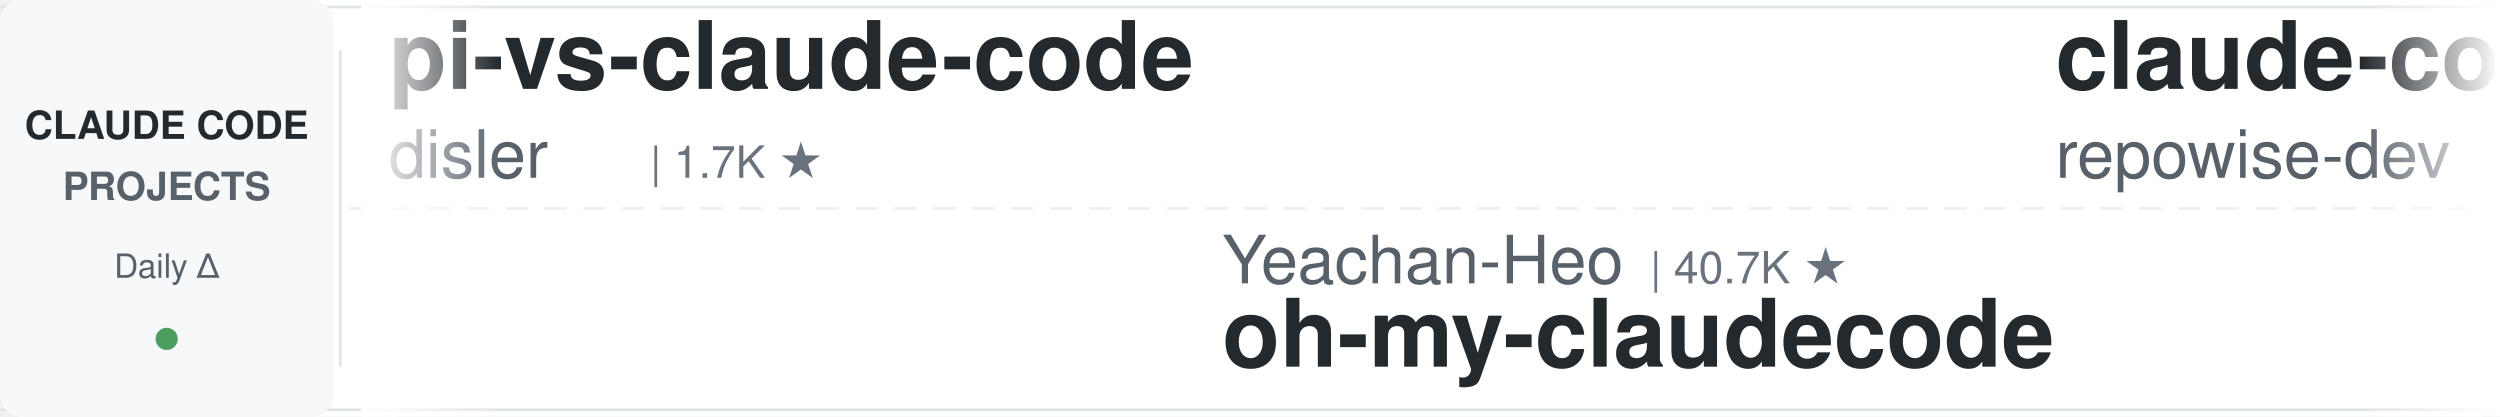
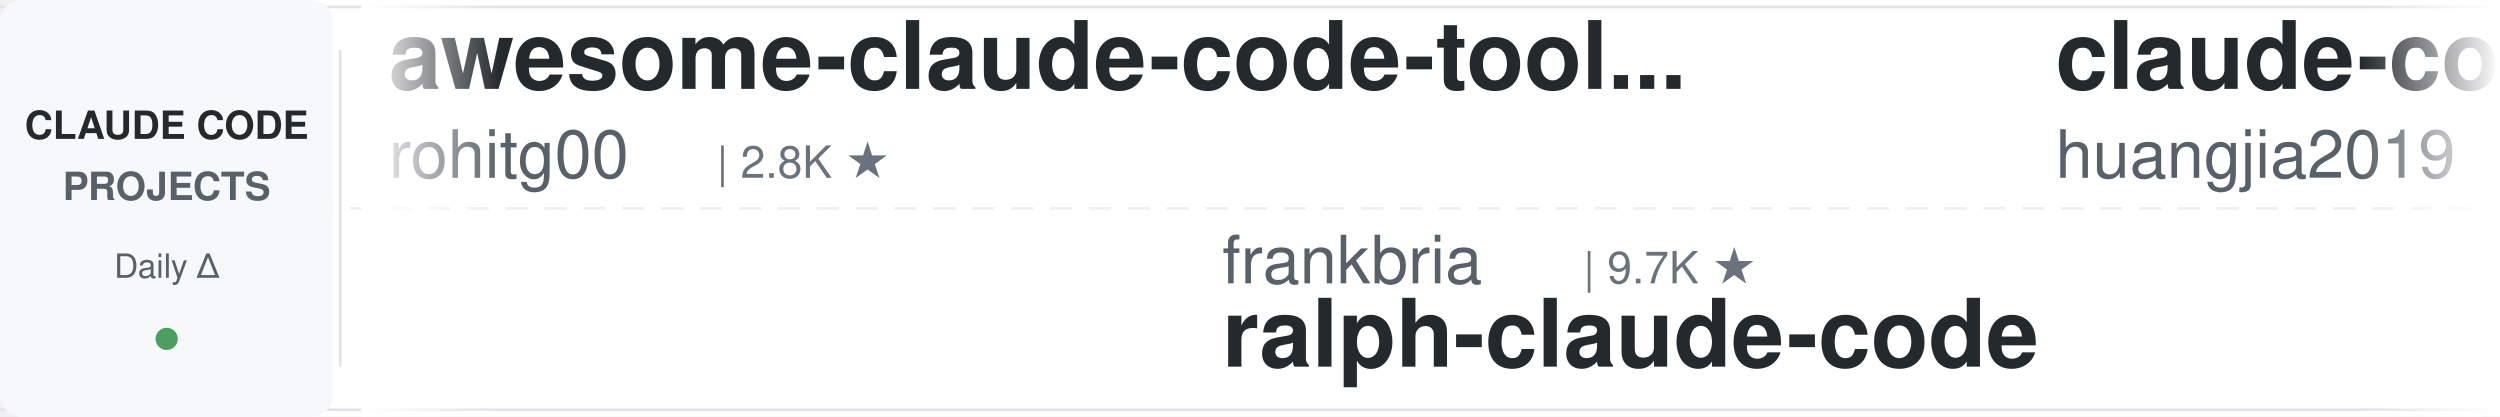
<svg xmlns="http://www.w3.org/2000/svg" width="900" height="150">
  <defs>
    <linearGradient id="leftFade" x1="0%" y1="0%" x2="100%" y2="0%">
      <stop offset="0%" style="stop-color:#ffffff;stop-opacity:1" />
      <stop offset="100%" style="stop-color:#ffffff;stop-opacity:0" />
    </linearGradient>
    <linearGradient id="rightFade" x1="0%" y1="0%" x2="100%" y2="0%">
      <stop offset="0%" style="stop-color:#ffffff;stop-opacity:0" />
      <stop offset="100%" style="stop-color:#ffffff;stop-opacity:1" />
    </linearGradient>
  </defs>
  <rect width="900" height="150" fill="#ffffff" rx="8" />
  <rect x="0" y="2" width="900" height="1" fill="#e1e4e8" />
  <rect x="0" y="147" width="900" height="1" fill="#e1e4e8" />
  <line x1="0" y1="75" x2="900" y2="75" stroke="#e1e4e8" stroke-width="1" stroke-dasharray="8 6" opacity="0.6" />
  <rect x="0" y="0" width="120" height="150" fill="#f6f8fa" rx="8" />
  <text x="60" y="50" font-family="-apple-system, BlinkMacSystemFont, 'Segoe UI', Helvetica, Arial, sans-serif" font-size="14" font-weight="600" fill="#24292e" text-anchor="middle">CLAUDE CODE</text>
  <text x="60" y="72" font-family="-apple-system, BlinkMacSystemFont, 'Segoe UI', Helvetica, Arial, sans-serif" font-size="14" font-weight="600" fill="#586069" text-anchor="middle">PROJECTS</text>
  <text x="60" y="100" font-family="-apple-system, BlinkMacSystemFont, 'Segoe UI', Helvetica, Arial, sans-serif" font-size="12" font-weight="500" fill="#586069" text-anchor="middle">Daily Δ</text>
  <circle cx="60" cy="122" r="4" fill="#22863a" opacity="0.8" />
  <rect x="122" y="18" width="1" height="114" fill="#e1e4e8" />
  <clipPath id="tickerClip">
    <rect x="130" y="0" width="770" height="150" />
  </clipPath>
  <g clip-path="url(#tickerClip)">
    <g id="tickerItems">
      <animateTransform attributeName="transform" attributeType="XML" type="translate" from="0 0" to="-3000 0" dur="54s" repeatCount="indefinite" />
      <g transform="translate(0, 0)">
-         <text x="140" y="32" font-family="-apple-system, BlinkMacSystemFont, 'Segoe UI', Helvetica, Arial, sans-serif" font-size="34" font-weight="600" fill="#24292e">pi-vs-claude-code</text>
-         <text x="140" y="64" font-family="-apple-system, BlinkMacSystemFont, 'Segoe UI', Helvetica, Arial, sans-serif" font-size="24" font-weight="400" fill="#586069">disler</text>
-         <text x="234" y="64" font-family="-apple-system, BlinkMacSystemFont, 'Segoe UI', Helvetica, Arial, sans-serif" font-size="16" font-weight="500" fill="#6a737d">| 1.7K ★</text>
+         <text x="140" y="32" font-family="-apple-system, BlinkMacSystemFont, 'Segoe UI', Helvetica, Arial, sans-serif" font-size="34" font-weight="600" fill="#24292e">awesome-claude-code-tool...</text>
+         <text x="140" y="64" font-family="-apple-system, BlinkMacSystemFont, 'Segoe UI', Helvetica, Arial, sans-serif" font-size="24" font-weight="400" fill="#586069">rohitg00</text>
+         <text x="258" y="64" font-family="-apple-system, BlinkMacSystemFont, 'Segoe UI', Helvetica, Arial, sans-serif" font-size="16" font-weight="500" fill="#6a737d">| 2.8K ★</text>
      </g>
      <g transform="translate(300, 0)">
-         <text x="140" y="102" font-family="-apple-system, BlinkMacSystemFont, 'Segoe UI', Helvetica, Arial, sans-serif" font-size="24" font-weight="400" fill="#586069">Yeachan-Heo</text>
-         <text x="294" y="102" font-family="-apple-system, BlinkMacSystemFont, 'Segoe UI', Helvetica, Arial, sans-serif" font-size="16" font-weight="500" fill="#6a737d">| 40.7K ★</text>
-         <text x="140" y="132" font-family="-apple-system, BlinkMacSystemFont, 'Segoe UI', Helvetica, Arial, sans-serif" font-size="34" font-weight="600" fill="#24292e">oh-my-claudecode</text>
-       </g>
-       <g transform="translate(600, 0)">
-         <text x="140" y="32" font-family="-apple-system, BlinkMacSystemFont, 'Segoe UI', Helvetica, Arial, sans-serif" font-size="34" font-weight="600" fill="#24292e">claude-code-prompts</text>
-         <text x="140" y="64" font-family="-apple-system, BlinkMacSystemFont, 'Segoe UI', Helvetica, Arial, sans-serif" font-size="24" font-weight="400" fill="#586069">repowise-dev</text>
-         <text x="306" y="64" font-family="-apple-system, BlinkMacSystemFont, 'Segoe UI', Helvetica, Arial, sans-serif" font-size="16" font-weight="500" fill="#6a737d">| 1.2K ★</text>
-       </g>
-       <g transform="translate(900, 0)">
-         <text x="140" y="102" font-family="-apple-system, BlinkMacSystemFont, 'Segoe UI', Helvetica, Arial, sans-serif" font-size="24" font-weight="400" fill="#586069">AICoderTudou</text>
-         <text x="306" y="102" font-family="-apple-system, BlinkMacSystemFont, 'Segoe UI', Helvetica, Arial, sans-serif" font-size="16" font-weight="500" fill="#6a737d">| 493 ★</text>
-         <text x="140" y="132" font-family="-apple-system, BlinkMacSystemFont, 'Segoe UI', Helvetica, Arial, sans-serif" font-size="34" font-weight="600" fill="#24292e">claude-code-tudou</text>
-       </g>
-       <g transform="translate(1200, 0)">
-         <text x="140" y="32" font-family="-apple-system, BlinkMacSystemFont, 'Segoe UI', Helvetica, Arial, sans-serif" font-size="34" font-weight="600" fill="#24292e">claude-coder</text>
-         <text x="140" y="64" font-family="-apple-system, BlinkMacSystemFont, 'Segoe UI', Helvetica, Arial, sans-serif" font-size="24" font-weight="400" fill="#586069">kodu-ai</text>
-         <text x="246" y="64" font-family="-apple-system, BlinkMacSystemFont, 'Segoe UI', Helvetica, Arial, sans-serif" font-size="16" font-weight="500" fill="#6a737d">| 5.2K ★</text>
-       </g>
-       <g transform="translate(1500, 0)">
-         <text x="140" y="102" font-family="-apple-system, BlinkMacSystemFont, 'Segoe UI', Helvetica, Arial, sans-serif" font-size="24" font-weight="400" fill="#586069">fuergaosi233</text>
-         <text x="306" y="102" font-family="-apple-system, BlinkMacSystemFont, 'Segoe UI', Helvetica, Arial, sans-serif" font-size="16" font-weight="500" fill="#6a737d">| 2.8K ★</text>
-         <text x="140" y="132" font-family="-apple-system, BlinkMacSystemFont, 'Segoe UI', Helvetica, Arial, sans-serif" font-size="34" font-weight="600" fill="#24292e">claude-code-proxy</text>
-       </g>
-       <g transform="translate(1800, 0)">
-         <text x="140" y="32" font-family="-apple-system, BlinkMacSystemFont, 'Segoe UI', Helvetica, Arial, sans-serif" font-size="34" font-weight="600" fill="#24292e">claude-code-router</text>
-         <text x="140" y="64" font-family="-apple-system, BlinkMacSystemFont, 'Segoe UI', Helvetica, Arial, sans-serif" font-size="24" font-weight="400" fill="#586069">musistudio</text>
-         <text x="282" y="64" font-family="-apple-system, BlinkMacSystemFont, 'Segoe UI', Helvetica, Arial, sans-serif" font-size="16" font-weight="500" fill="#6a737d">| 38.0K ★</text>
-       </g>
-       <g transform="translate(2100, 0)">
-         <text x="140" y="102" font-family="-apple-system, BlinkMacSystemFont, 'Segoe UI', Helvetica, Arial, sans-serif" font-size="24" font-weight="400" fill="#586069">jhlee0409</text>
-         <text x="270" y="102" font-family="-apple-system, BlinkMacSystemFont, 'Segoe UI', Helvetica, Arial, sans-serif" font-size="16" font-weight="500" fill="#6a737d">| 2.3K ★</text>
-         <text x="140" y="132" font-family="-apple-system, BlinkMacSystemFont, 'Segoe UI', Helvetica, Arial, sans-serif" font-size="34" font-weight="600" fill="#24292e">claude-code-history-view...</text>
-       </g>
-       <g transform="translate(2400, 0)">
-         <text x="140" y="32" font-family="-apple-system, BlinkMacSystemFont, 'Segoe UI', Helvetica, Arial, sans-serif" font-size="34" font-weight="600" fill="#24292e">claude-code-action</text>
-         <text x="140" y="64" font-family="-apple-system, BlinkMacSystemFont, 'Segoe UI', Helvetica, Arial, sans-serif" font-size="24" font-weight="400" fill="#586069">anthropics</text>
-         <text x="282" y="64" font-family="-apple-system, BlinkMacSystemFont, 'Segoe UI', Helvetica, Arial, sans-serif" font-size="16" font-weight="500" fill="#6a737d">| 9.8K ★</text>
-       </g>
-       <g transform="translate(2700, 0)">
        <text x="140" y="102" font-family="-apple-system, BlinkMacSystemFont, 'Segoe UI', Helvetica, Arial, sans-serif" font-size="24" font-weight="400" fill="#586069">frankbria</text>
        <text x="270" y="102" font-family="-apple-system, BlinkMacSystemFont, 'Segoe UI', Helvetica, Arial, sans-serif" font-size="16" font-weight="500" fill="#6a737d">| 9.7K ★</text>
        <text x="140" y="132" font-family="-apple-system, BlinkMacSystemFont, 'Segoe UI', Helvetica, Arial, sans-serif" font-size="34" font-weight="600" fill="#24292e">ralph-claude-code</text>
      </g>
+       <g transform="translate(600, 0)">
+         <text x="140" y="32" font-family="-apple-system, BlinkMacSystemFont, 'Segoe UI', Helvetica, Arial, sans-serif" font-size="34" font-weight="600" fill="#24292e">claude-code-engineering</text>
+         <text x="140" y="64" font-family="-apple-system, BlinkMacSystemFont, 'Segoe UI', Helvetica, Arial, sans-serif" font-size="24" font-weight="400" fill="#586069">huangjia2019</text>
+         <text x="306" y="64" font-family="-apple-system, BlinkMacSystemFont, 'Segoe UI', Helvetica, Arial, sans-serif" font-size="16" font-weight="500" fill="#6a737d">| 1.2K ★</text>
+       </g>
+       <g transform="translate(900, 0)">
+         <text x="140" y="102" font-family="-apple-system, BlinkMacSystemFont, 'Segoe UI', Helvetica, Arial, sans-serif" font-size="24" font-weight="400" fill="#586069">JrCx7scC</text>
+         <text x="258" y="102" font-family="-apple-system, BlinkMacSystemFont, 'Segoe UI', Helvetica, Arial, sans-serif" font-size="16" font-weight="500" fill="#6a737d">| 376 ★</text>
+         <text x="140" y="132" font-family="-apple-system, BlinkMacSystemFont, 'Segoe UI', Helvetica, Arial, sans-serif" font-size="34" font-weight="600" fill="#24292e">claude-code-source</text>
+       </g>
+       <g transform="translate(1200, 0)">
+         <text x="140" y="32" font-family="-apple-system, BlinkMacSystemFont, 'Segoe UI', Helvetica, Arial, sans-serif" font-size="34" font-weight="600" fill="#24292e">ClaudeCodeAgents</text>
+         <text x="140" y="64" font-family="-apple-system, BlinkMacSystemFont, 'Segoe UI', Helvetica, Arial, sans-serif" font-size="24" font-weight="400" fill="#586069">darcyegb</text>
+         <text x="258" y="64" font-family="-apple-system, BlinkMacSystemFont, 'Segoe UI', Helvetica, Arial, sans-serif" font-size="16" font-weight="500" fill="#6a737d">| 779 ★</text>
+       </g>
+       <g transform="translate(1500, 0)">
+         <text x="140" y="102" font-family="-apple-system, BlinkMacSystemFont, 'Segoe UI', Helvetica, Arial, sans-serif" font-size="24" font-weight="400" fill="#586069">Chachamaru127</text>
+         <text x="318" y="102" font-family="-apple-system, BlinkMacSystemFont, 'Segoe UI', Helvetica, Arial, sans-serif" font-size="16" font-weight="500" fill="#6a737d">| 3.2K ★</text>
+         <text x="140" y="132" font-family="-apple-system, BlinkMacSystemFont, 'Segoe UI', Helvetica, Arial, sans-serif" font-size="34" font-weight="600" fill="#24292e">claude-code-harness</text>
+       </g>
+       <g transform="translate(1800, 0)">
+         <text x="140" y="32" font-family="-apple-system, BlinkMacSystemFont, 'Segoe UI', Helvetica, Arial, sans-serif" font-size="34" font-weight="600" fill="#24292e">Open-ClaudeCode</text>
+         <text x="140" y="64" font-family="-apple-system, BlinkMacSystemFont, 'Segoe UI', Helvetica, Arial, sans-serif" font-size="24" font-weight="400" fill="#586069">LING71671</text>
+         <text x="270" y="64" font-family="-apple-system, BlinkMacSystemFont, 'Segoe UI', Helvetica, Arial, sans-serif" font-size="16" font-weight="500" fill="#6a737d">| 980 ★</text>
+       </g>
+       <g transform="translate(2100, 0)">
+         <text x="140" y="102" font-family="-apple-system, BlinkMacSystemFont, 'Segoe UI', Helvetica, Arial, sans-serif" font-size="24" font-weight="400" fill="#586069">wanshuiyin</text>
+         <text x="282" y="102" font-family="-apple-system, BlinkMacSystemFont, 'Segoe UI', Helvetica, Arial, sans-serif" font-size="16" font-weight="500" fill="#6a737d">| 18.9K ★</text>
+         <text x="140" y="132" font-family="-apple-system, BlinkMacSystemFont, 'Segoe UI', Helvetica, Arial, sans-serif" font-size="34" font-weight="600" fill="#24292e">Auto-claude-code-researc...</text>
+       </g>
+       <g transform="translate(2400, 0)">
+         <text x="140" y="32" font-family="-apple-system, BlinkMacSystemFont, 'Segoe UI', Helvetica, Arial, sans-serif" font-size="34" font-weight="600" fill="#24292e">claude-code-source</text>
+         <text x="140" y="64" font-family="-apple-system, BlinkMacSystemFont, 'Segoe UI', Helvetica, Arial, sans-serif" font-size="24" font-weight="400" fill="#586069">AprilNEA</text>
+         <text x="258" y="64" font-family="-apple-system, BlinkMacSystemFont, 'Segoe UI', Helvetica, Arial, sans-serif" font-size="16" font-weight="500" fill="#6a737d">| 391 ★</text>
+       </g>
+       <g transform="translate(2700, 0)">
+         <text x="140" y="102" font-family="-apple-system, BlinkMacSystemFont, 'Segoe UI', Helvetica, Arial, sans-serif" font-size="24" font-weight="400" fill="#586069">ChrisWiles</text>
+         <text x="282" y="102" font-family="-apple-system, BlinkMacSystemFont, 'Segoe UI', Helvetica, Arial, sans-serif" font-size="16" font-weight="500" fill="#6a737d">| 6.1K ★</text>
+         <text x="140" y="132" font-family="-apple-system, BlinkMacSystemFont, 'Segoe UI', Helvetica, Arial, sans-serif" font-size="34" font-weight="600" fill="#24292e">claude-code-showcase</text>
+       </g>
      <g transform="translate(3000, 0)">
-         <text x="140" y="32" font-family="-apple-system, BlinkMacSystemFont, 'Segoe UI', Helvetica, Arial, sans-serif" font-size="34" font-weight="600" fill="#24292e">pi-vs-claude-code</text>
-         <text x="140" y="64" font-family="-apple-system, BlinkMacSystemFont, 'Segoe UI', Helvetica, Arial, sans-serif" font-size="24" font-weight="400" fill="#586069">disler</text>
-         <text x="234" y="64" font-family="-apple-system, BlinkMacSystemFont, 'Segoe UI', Helvetica, Arial, sans-serif" font-size="16" font-weight="500" fill="#6a737d">| 1.7K ★</text>
+         <text x="140" y="32" font-family="-apple-system, BlinkMacSystemFont, 'Segoe UI', Helvetica, Arial, sans-serif" font-size="34" font-weight="600" fill="#24292e">awesome-claude-code-tool...</text>
+         <text x="140" y="64" font-family="-apple-system, BlinkMacSystemFont, 'Segoe UI', Helvetica, Arial, sans-serif" font-size="24" font-weight="400" fill="#586069">rohitg00</text>
+         <text x="258" y="64" font-family="-apple-system, BlinkMacSystemFont, 'Segoe UI', Helvetica, Arial, sans-serif" font-size="16" font-weight="500" fill="#6a737d">| 2.8K ★</text>
      </g>
      <g transform="translate(3300, 0)">
-         <text x="140" y="102" font-family="-apple-system, BlinkMacSystemFont, 'Segoe UI', Helvetica, Arial, sans-serif" font-size="24" font-weight="400" fill="#586069">Yeachan-Heo</text>
-         <text x="294" y="102" font-family="-apple-system, BlinkMacSystemFont, 'Segoe UI', Helvetica, Arial, sans-serif" font-size="16" font-weight="500" fill="#6a737d">| 40.7K ★</text>
-         <text x="140" y="132" font-family="-apple-system, BlinkMacSystemFont, 'Segoe UI', Helvetica, Arial, sans-serif" font-size="34" font-weight="600" fill="#24292e">oh-my-claudecode</text>
+         <text x="140" y="102" font-family="-apple-system, BlinkMacSystemFont, 'Segoe UI', Helvetica, Arial, sans-serif" font-size="24" font-weight="400" fill="#586069">frankbria</text>
+         <text x="270" y="102" font-family="-apple-system, BlinkMacSystemFont, 'Segoe UI', Helvetica, Arial, sans-serif" font-size="16" font-weight="500" fill="#6a737d">| 9.7K ★</text>
+         <text x="140" y="132" font-family="-apple-system, BlinkMacSystemFont, 'Segoe UI', Helvetica, Arial, sans-serif" font-size="34" font-weight="600" fill="#24292e">ralph-claude-code</text>
      </g>
      <g transform="translate(3600, 0)">
-         <text x="140" y="32" font-family="-apple-system, BlinkMacSystemFont, 'Segoe UI', Helvetica, Arial, sans-serif" font-size="34" font-weight="600" fill="#24292e">claude-code-prompts</text>
-         <text x="140" y="64" font-family="-apple-system, BlinkMacSystemFont, 'Segoe UI', Helvetica, Arial, sans-serif" font-size="24" font-weight="400" fill="#586069">repowise-dev</text>
+         <text x="140" y="32" font-family="-apple-system, BlinkMacSystemFont, 'Segoe UI', Helvetica, Arial, sans-serif" font-size="34" font-weight="600" fill="#24292e">claude-code-engineering</text>
+         <text x="140" y="64" font-family="-apple-system, BlinkMacSystemFont, 'Segoe UI', Helvetica, Arial, sans-serif" font-size="24" font-weight="400" fill="#586069">huangjia2019</text>
        <text x="306" y="64" font-family="-apple-system, BlinkMacSystemFont, 'Segoe UI', Helvetica, Arial, sans-serif" font-size="16" font-weight="500" fill="#6a737d">| 1.2K ★</text>
      </g>
      <g transform="translate(3900, 0)">
-         <text x="140" y="102" font-family="-apple-system, BlinkMacSystemFont, 'Segoe UI', Helvetica, Arial, sans-serif" font-size="24" font-weight="400" fill="#586069">AICoderTudou</text>
-         <text x="306" y="102" font-family="-apple-system, BlinkMacSystemFont, 'Segoe UI', Helvetica, Arial, sans-serif" font-size="16" font-weight="500" fill="#6a737d">| 493 ★</text>
-         <text x="140" y="132" font-family="-apple-system, BlinkMacSystemFont, 'Segoe UI', Helvetica, Arial, sans-serif" font-size="34" font-weight="600" fill="#24292e">claude-code-tudou</text>
+         <text x="140" y="102" font-family="-apple-system, BlinkMacSystemFont, 'Segoe UI', Helvetica, Arial, sans-serif" font-size="24" font-weight="400" fill="#586069">JrCx7scC</text>
+         <text x="258" y="102" font-family="-apple-system, BlinkMacSystemFont, 'Segoe UI', Helvetica, Arial, sans-serif" font-size="16" font-weight="500" fill="#6a737d">| 376 ★</text>
+         <text x="140" y="132" font-family="-apple-system, BlinkMacSystemFont, 'Segoe UI', Helvetica, Arial, sans-serif" font-size="34" font-weight="600" fill="#24292e">claude-code-source</text>
      </g>
    </g>
  </g>
  <rect x="130" y="0" width="50" height="150" fill="url(#leftFade)" />
  <rect x="850" y="0" width="50" height="150" fill="url(#rightFade)" />
</svg>
